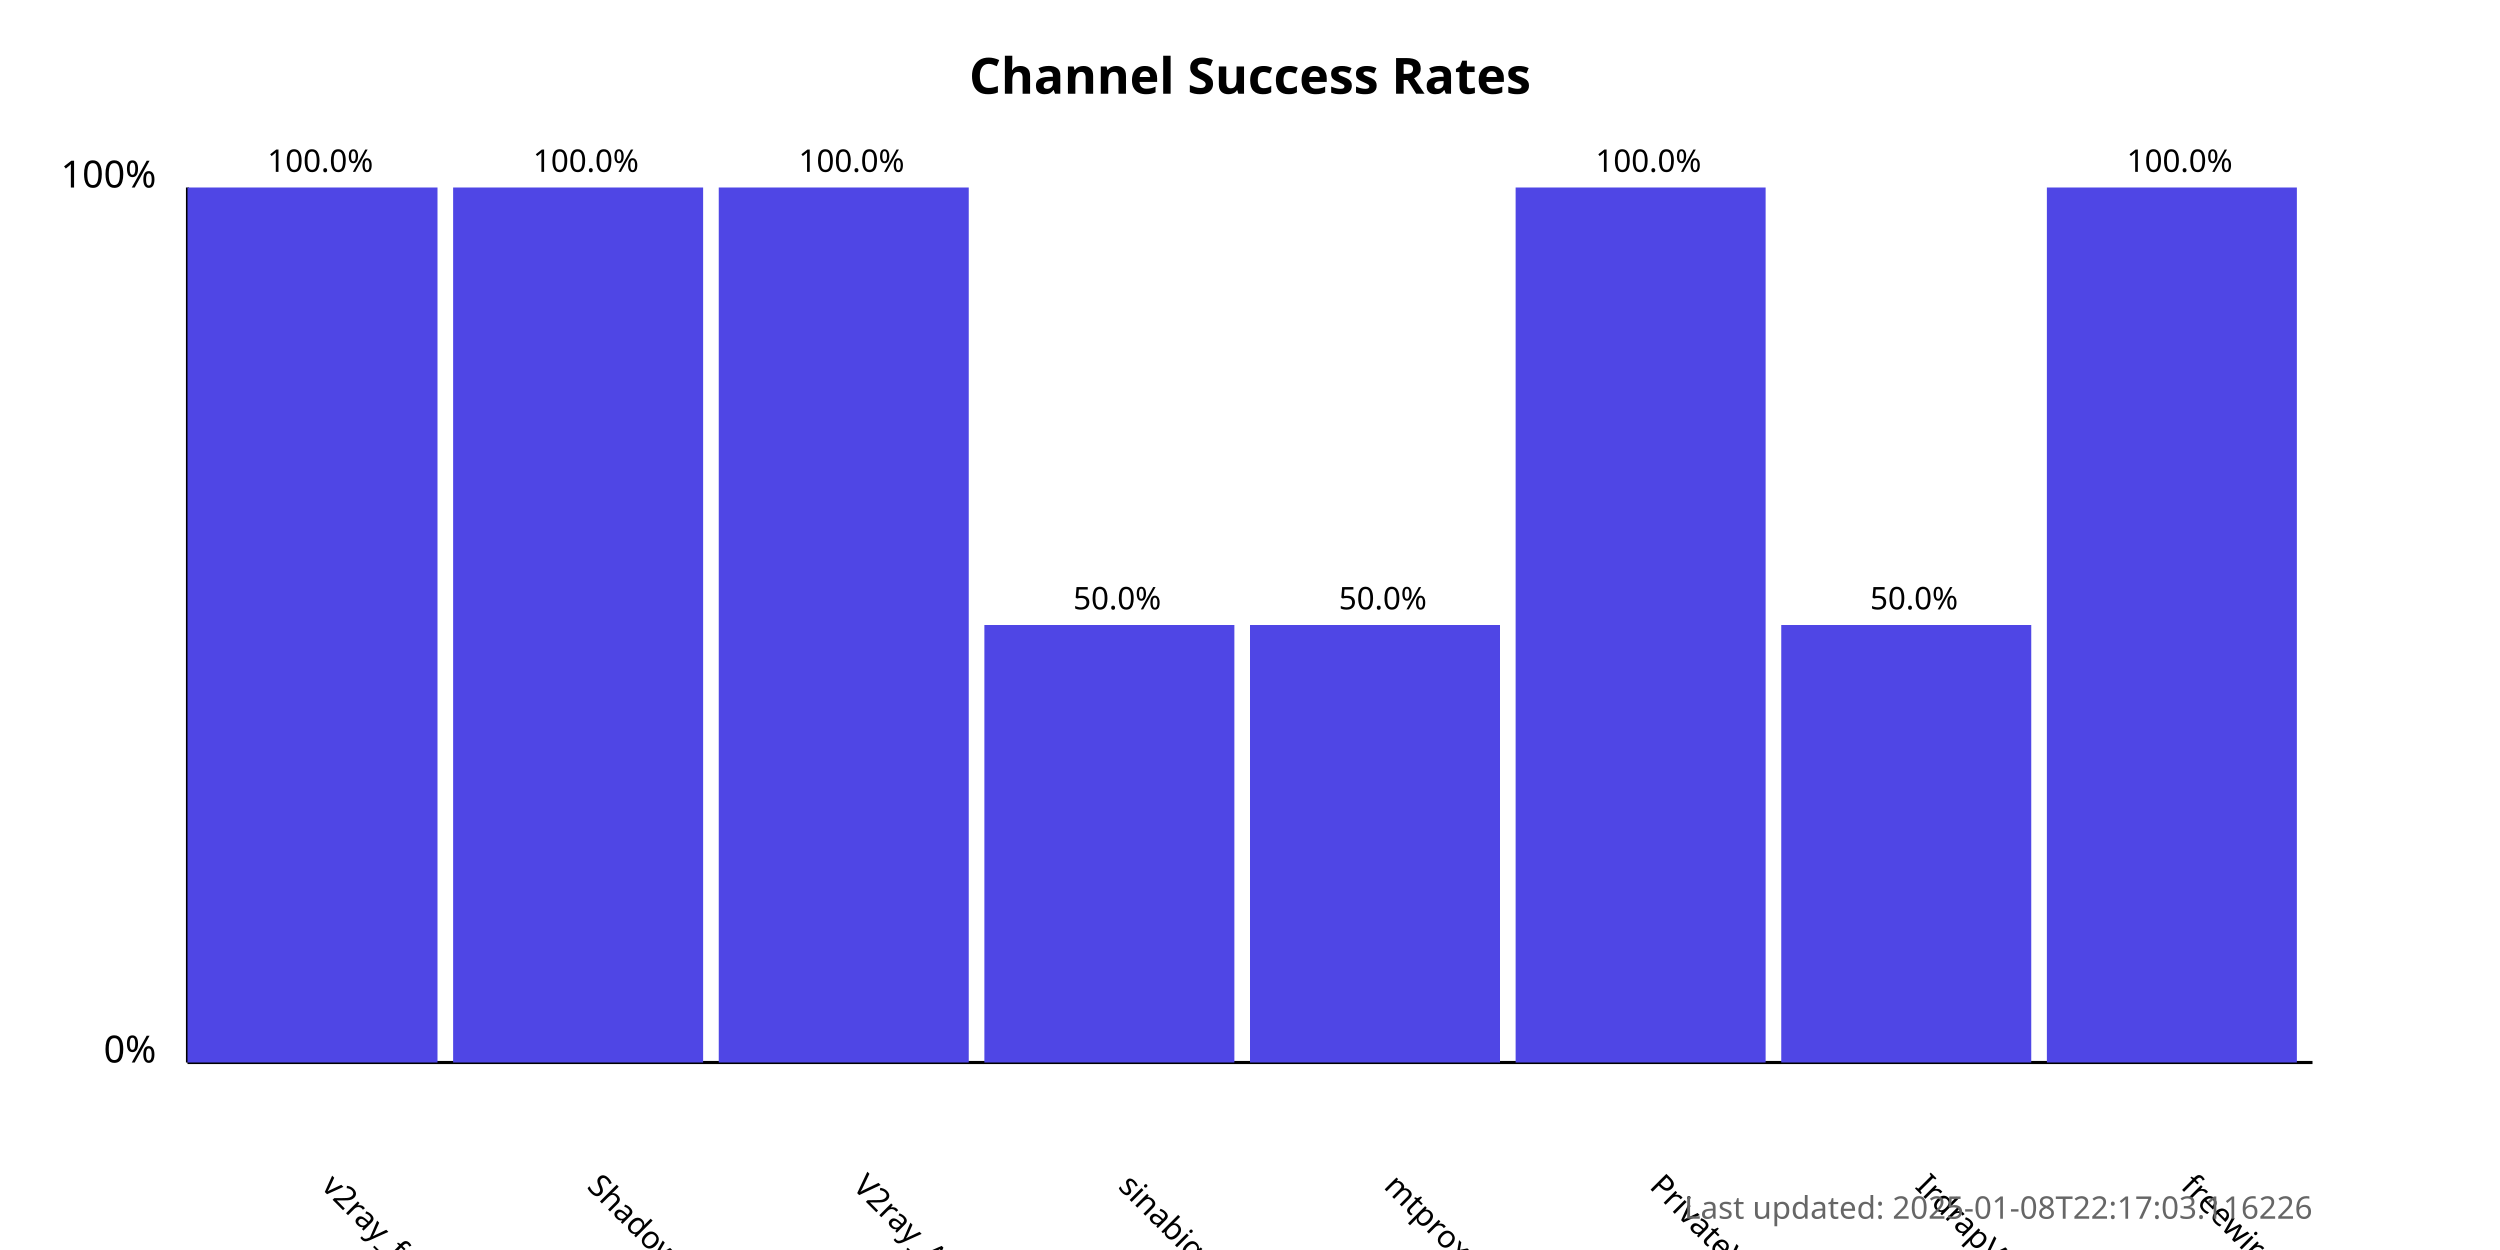
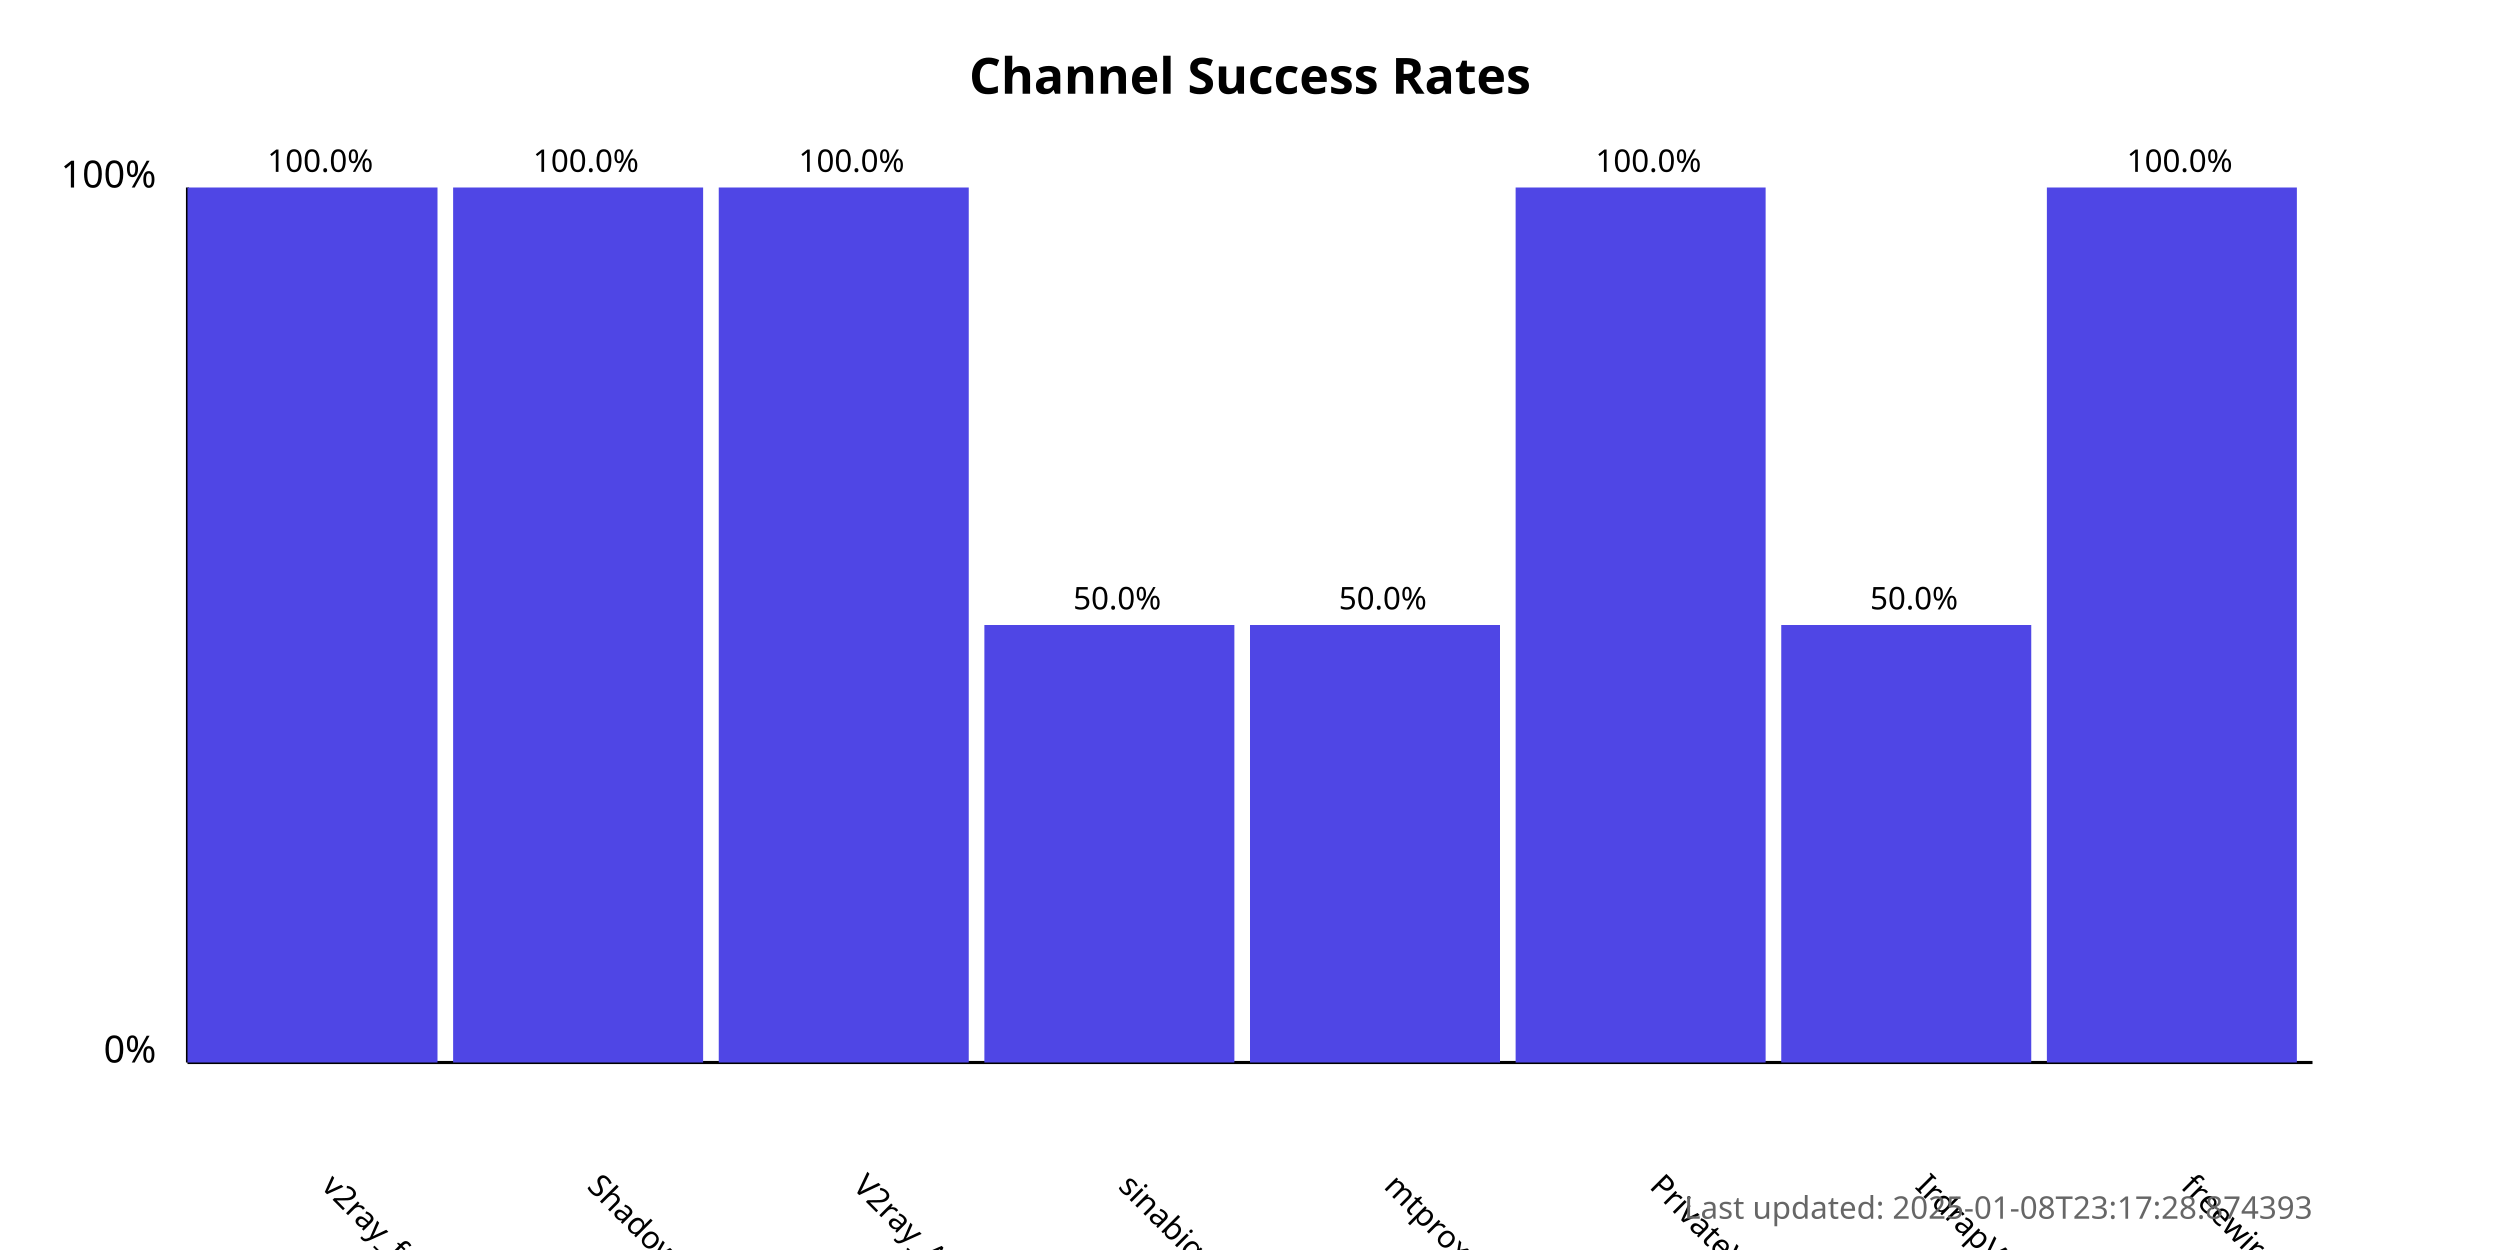
<svg xmlns="http://www.w3.org/2000/svg" width="800" height="400">
  <style>
            .chart-title { font: bold 16px sans-serif; }
            .axis-label { font: 12px sans-serif; }
            .tick-label { font: 10px sans-serif; }
            .bar { fill: #4f46e5; }
            .bar:hover { fill: #6366f1; }
            .timestamp { font: 10px sans-serif; fill: #666; }
        </style>
  <text x="400.0" y="30" text-anchor="middle" class="chart-title">
            Channel Success Rates
        </text>
  <line x1="60" y1="340" x2="60" y2="60" stroke="black" stroke-width="1" />
  <line x1="60" y1="340" x2="740" y2="340" stroke="black" stroke-width="1" />
  <text x="50" y="340" text-anchor="end" class="axis-label">0%</text>
  <text x="50" y="60" text-anchor="end" class="axis-label">100%</text>
  <g>
    <rect x="60" y="60.0" width="80.0" height="280.0" class="bar" />
    <text x="102.5" y="380" transform="rotate(45, 102.5, 380)" text-anchor="start" class="tick-label">
                v2ray_free_conf
            </text>
    <text x="102.5" y="55.0" text-anchor="middle" class="tick-label">
                100.0%
            </text>
  </g>
  <g>
    <rect x="145.0" y="60.0" width="80.0" height="280.0" class="bar" />
    <text x="187.5" y="380" transform="rotate(45, 187.5, 380)" text-anchor="start" class="tick-label">
                ShadowProxy66
            </text>
    <text x="187.5" y="55.0" text-anchor="middle" class="tick-label">
                100.0%
            </text>
  </g>
  <g>
    <rect x="230.0" y="60.0" width="80.0" height="280.0" class="bar" />
    <text x="272.5" y="380" transform="rotate(45, 272.5, 380)" text-anchor="start" class="tick-label">
                V2ray_Alpha
            </text>
    <text x="272.5" y="55.0" text-anchor="middle" class="tick-label">
                100.0%
            </text>
  </g>
  <g>
    <rect x="315.0" y="200.0" width="80.0" height="140.0" class="bar" />
    <text x="357.5" y="380" transform="rotate(45, 357.5, 380)" text-anchor="start" class="tick-label">
                sinabigo
            </text>
    <text x="357.5" y="195.0" text-anchor="middle" class="tick-label">
                50.0%
            </text>
  </g>
  <g>
    <rect x="400.0" y="200.0" width="80.0" height="140.0" class="bar" />
    <text x="442.5" y="380" transform="rotate(45, 442.5, 380)" text-anchor="start" class="tick-label">
                mtproxy_lists
            </text>
    <text x="442.5" y="195.0" text-anchor="middle" class="tick-label">
                50.0%
            </text>
  </g>
  <g>
    <rect x="485.0" y="60.0" width="80.0" height="280.0" class="bar" />
    <text x="527.5" y="380" transform="rotate(45, 527.5, 380)" text-anchor="start" class="tick-label">
                PrivateVPNs
            </text>
    <text x="527.5" y="55.0" text-anchor="middle" class="tick-label">
                100.0%
            </text>
  </g>
  <g>
    <rect x="570.0" y="200.0" width="80.0" height="140.0" class="bar" />
    <text x="612.5" y="380" transform="rotate(45, 612.5, 380)" text-anchor="start" class="tick-label">
                IrdrapVPNnews
            </text>
    <text x="612.5" y="195.0" text-anchor="middle" class="tick-label">
                50.0%
            </text>
  </g>
  <g>
    <rect x="655.0" y="60.0" width="80.0" height="280.0" class="bar" />
    <text x="697.5" y="380" transform="rotate(45, 697.5, 380)" text-anchor="start" class="tick-label">
                freewireguard
            </text>
    <text x="697.5" y="55.0" text-anchor="middle" class="tick-label">
                100.0%
            </text>
  </g>
  <text x="740" y="390" text-anchor="end" class="timestamp">
-             Last updated: 2025-01-08T22:17:03.116226
+             Last updated: 2025-01-08T23:17:28.874393
        </text>
</svg>
